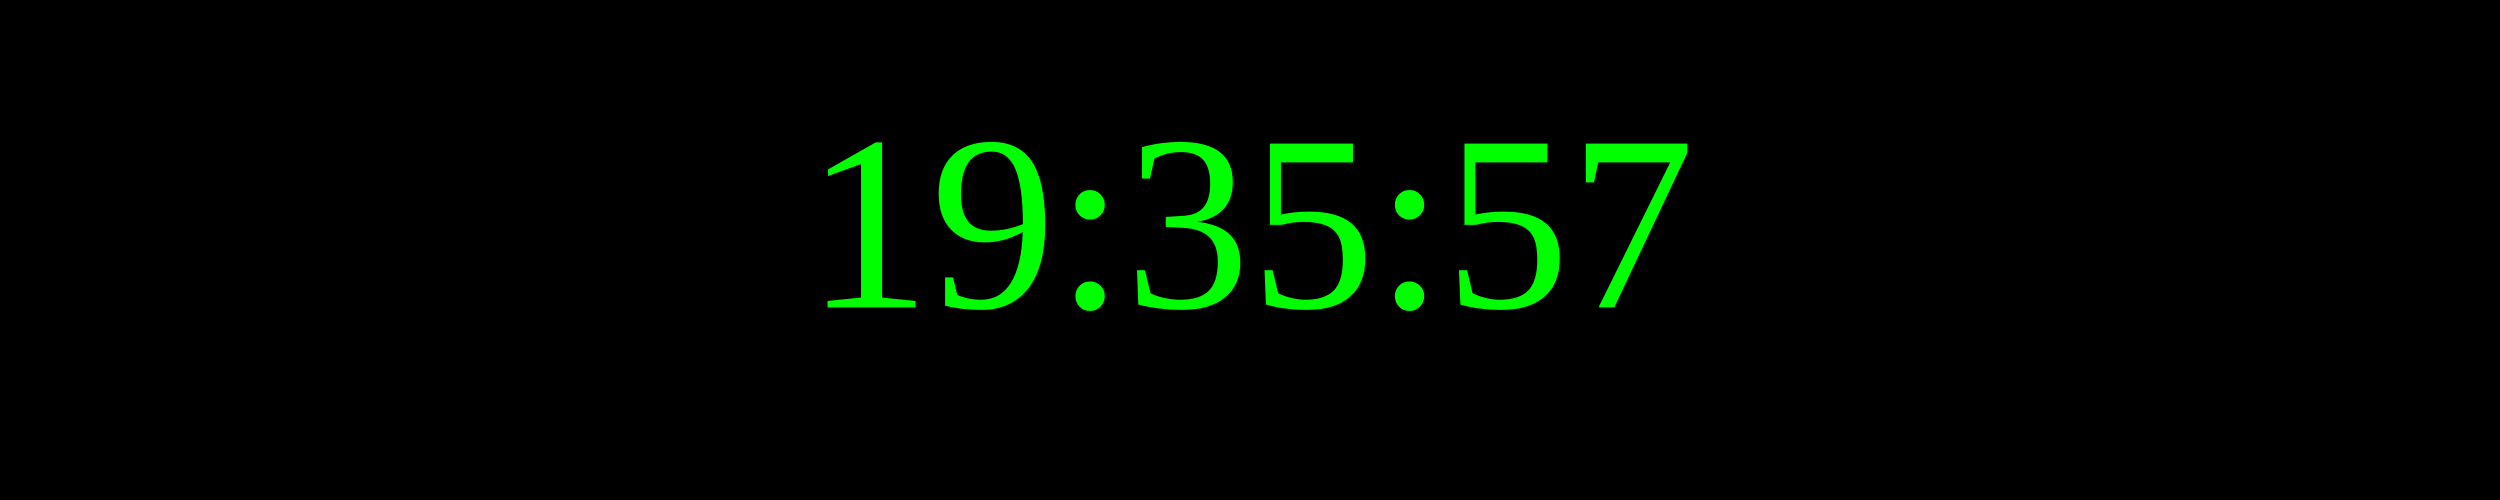
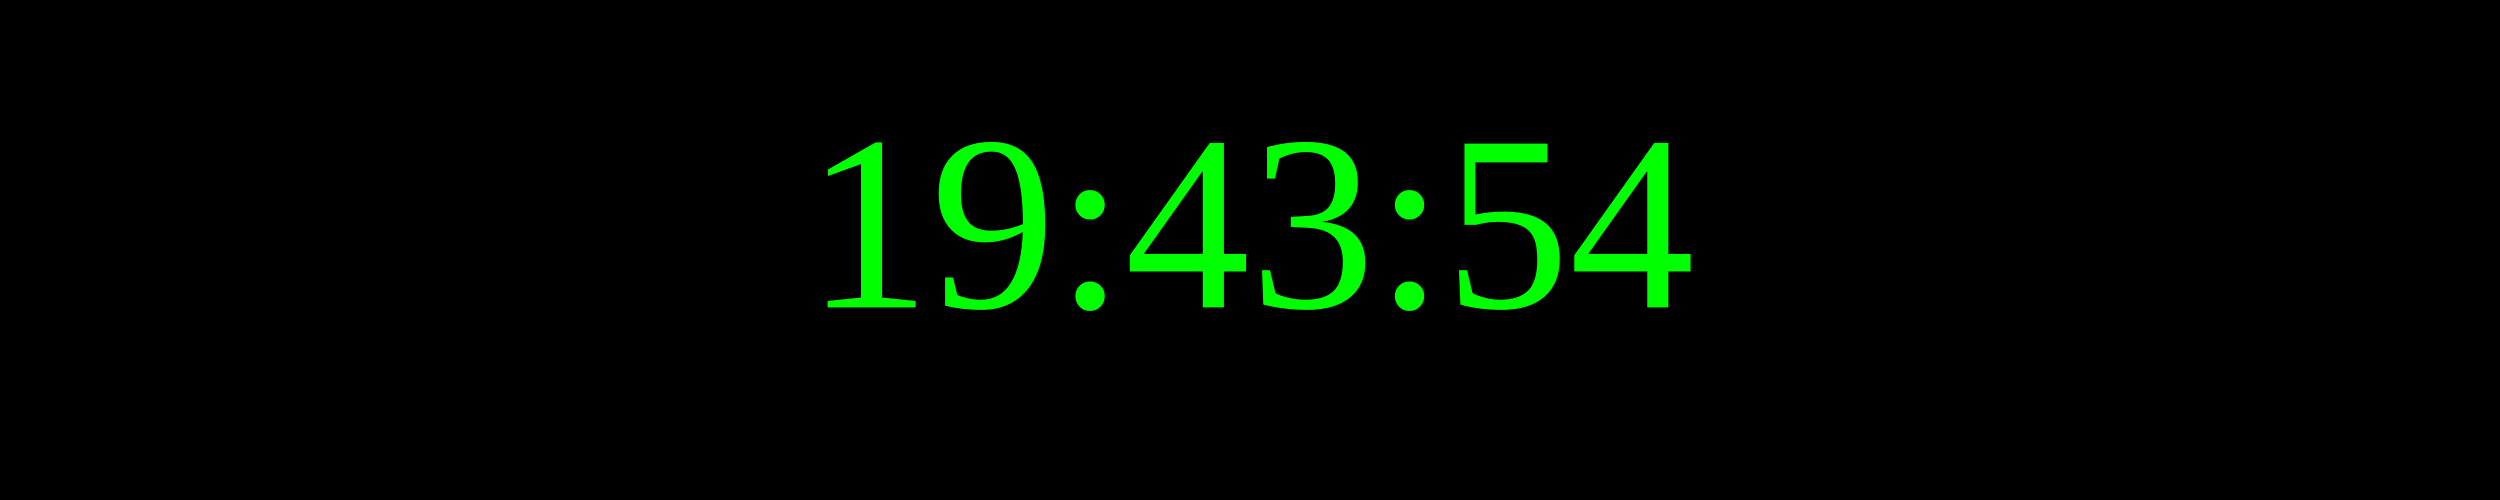
<svg xmlns="http://www.w3.org/2000/svg" width="250" height="50">
  <rect width="100%" height="100%" fill="black" />
  <text x="50%" y="50%" font-size="25" fill="lime" text-anchor="middle" dominant-baseline="middle">
- 19:35:57
+ 19:43:54
</text>
</svg>
